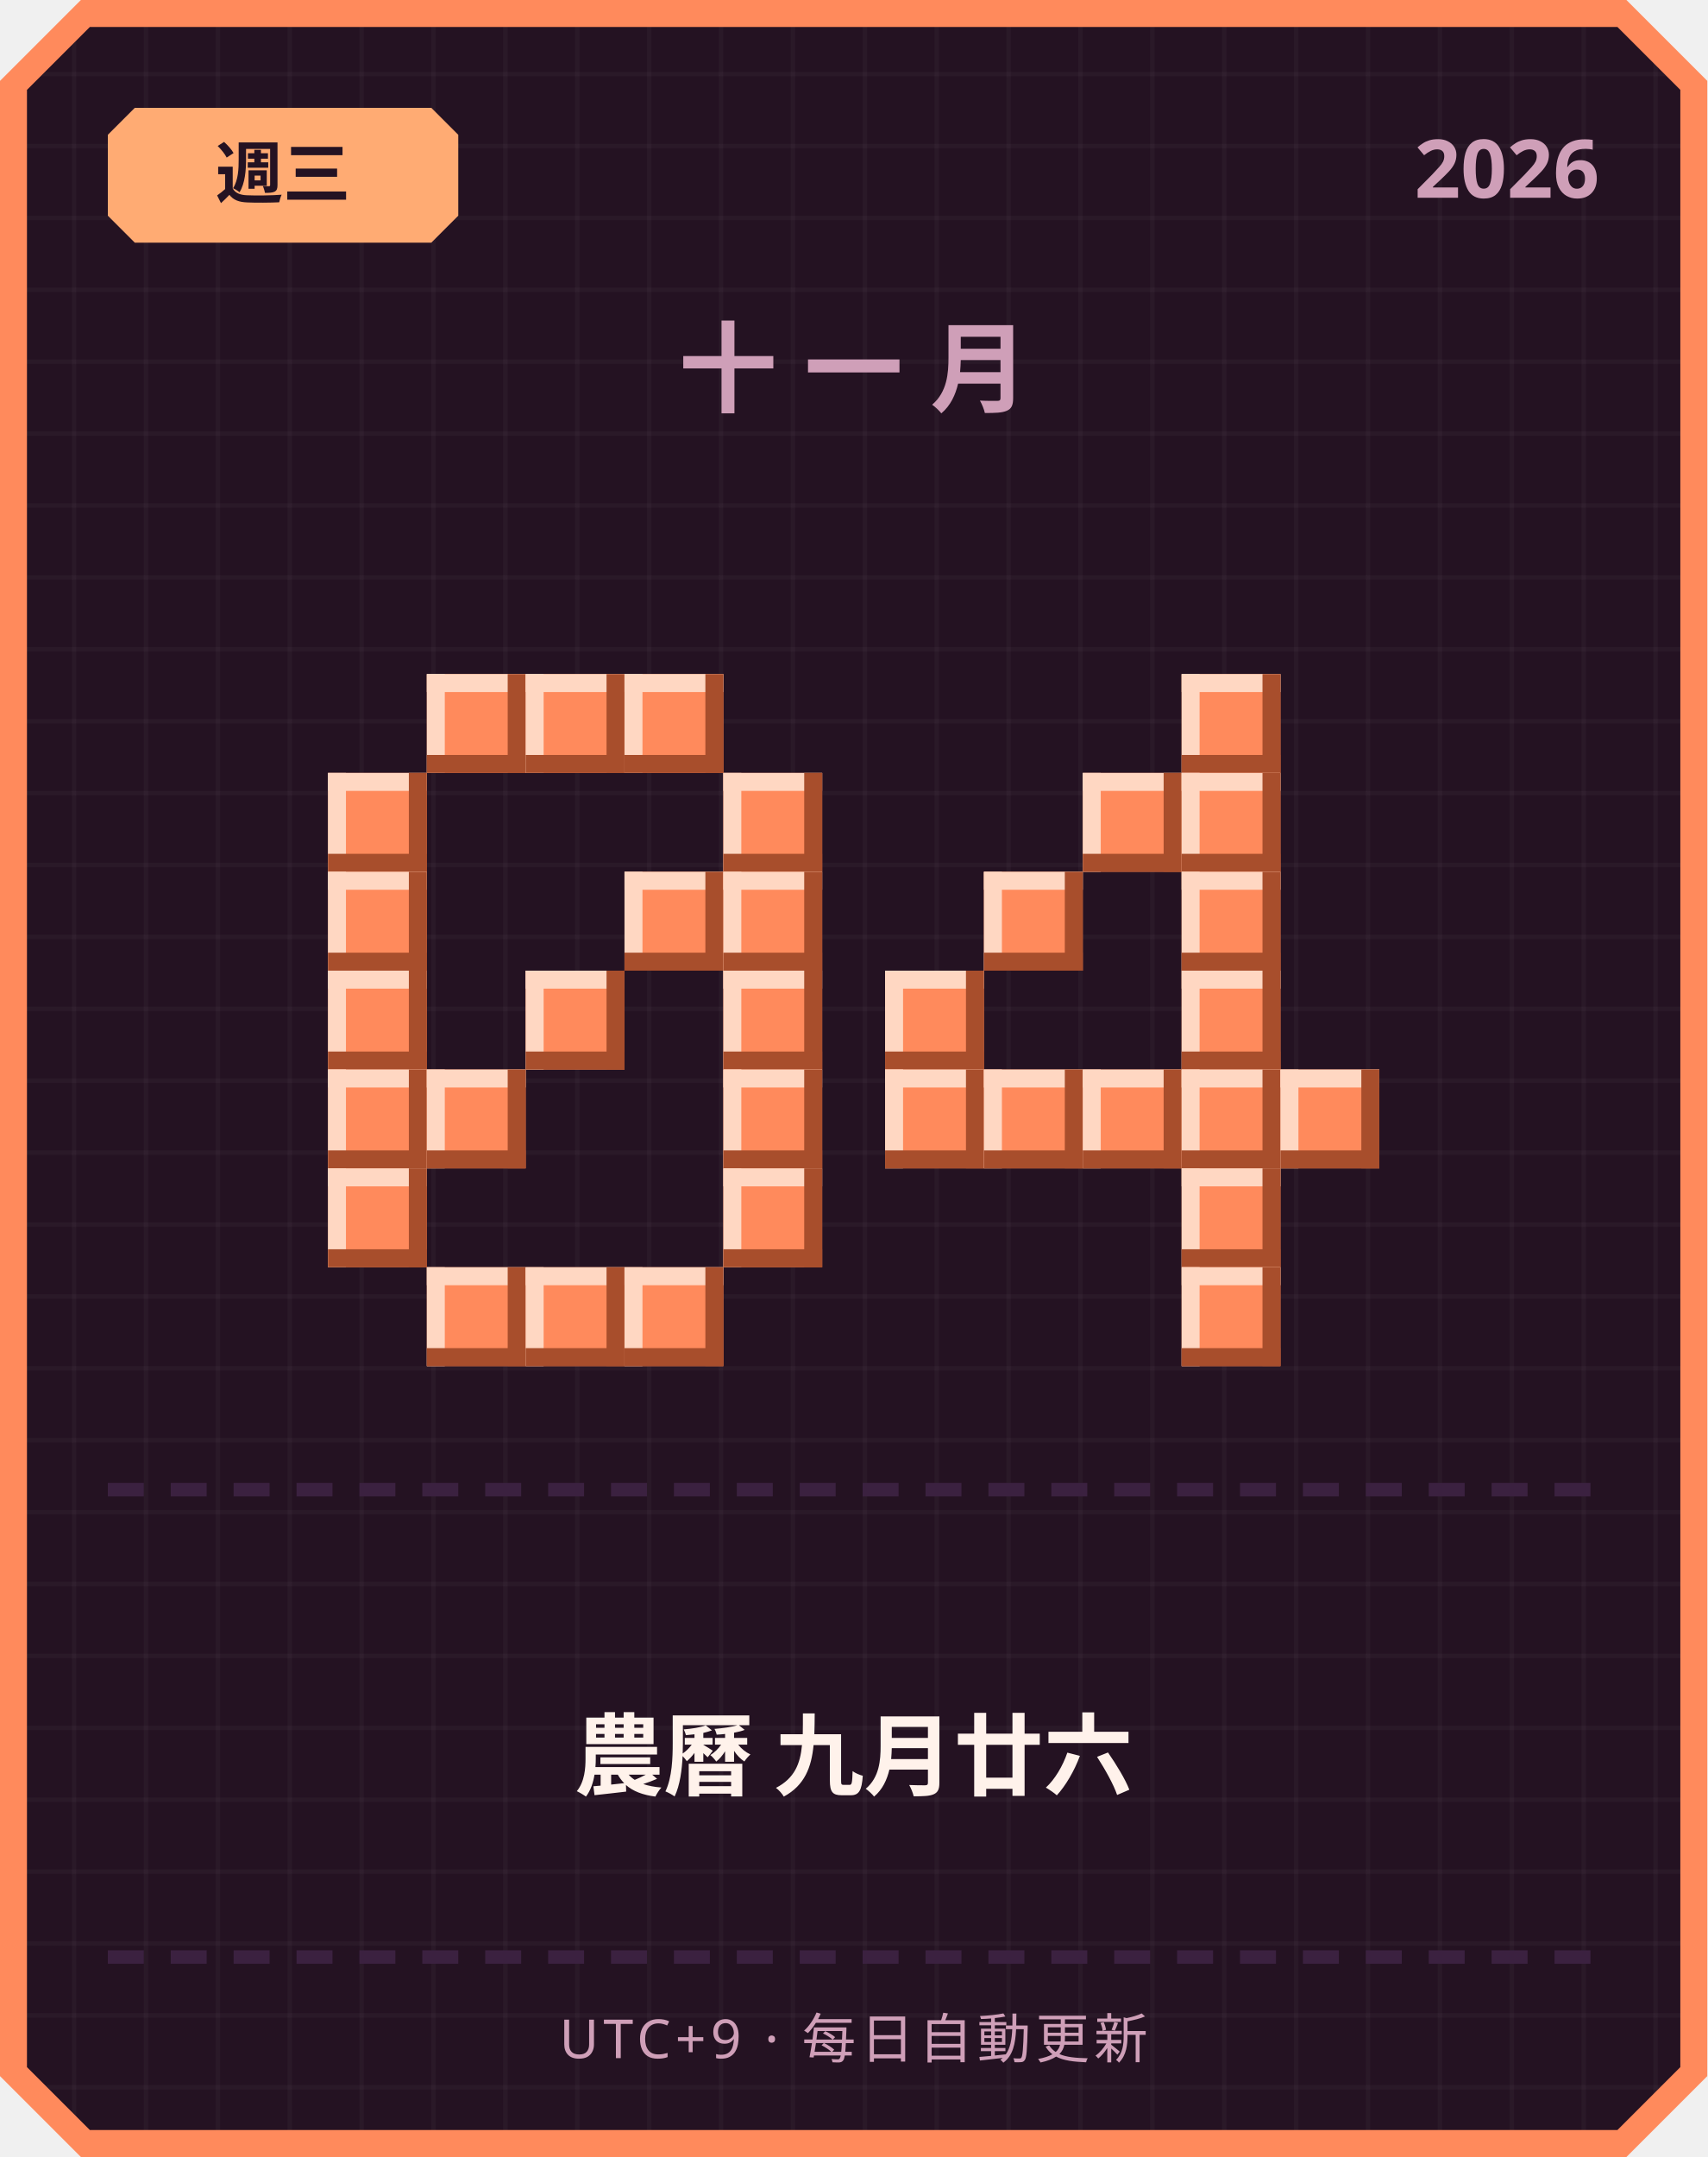
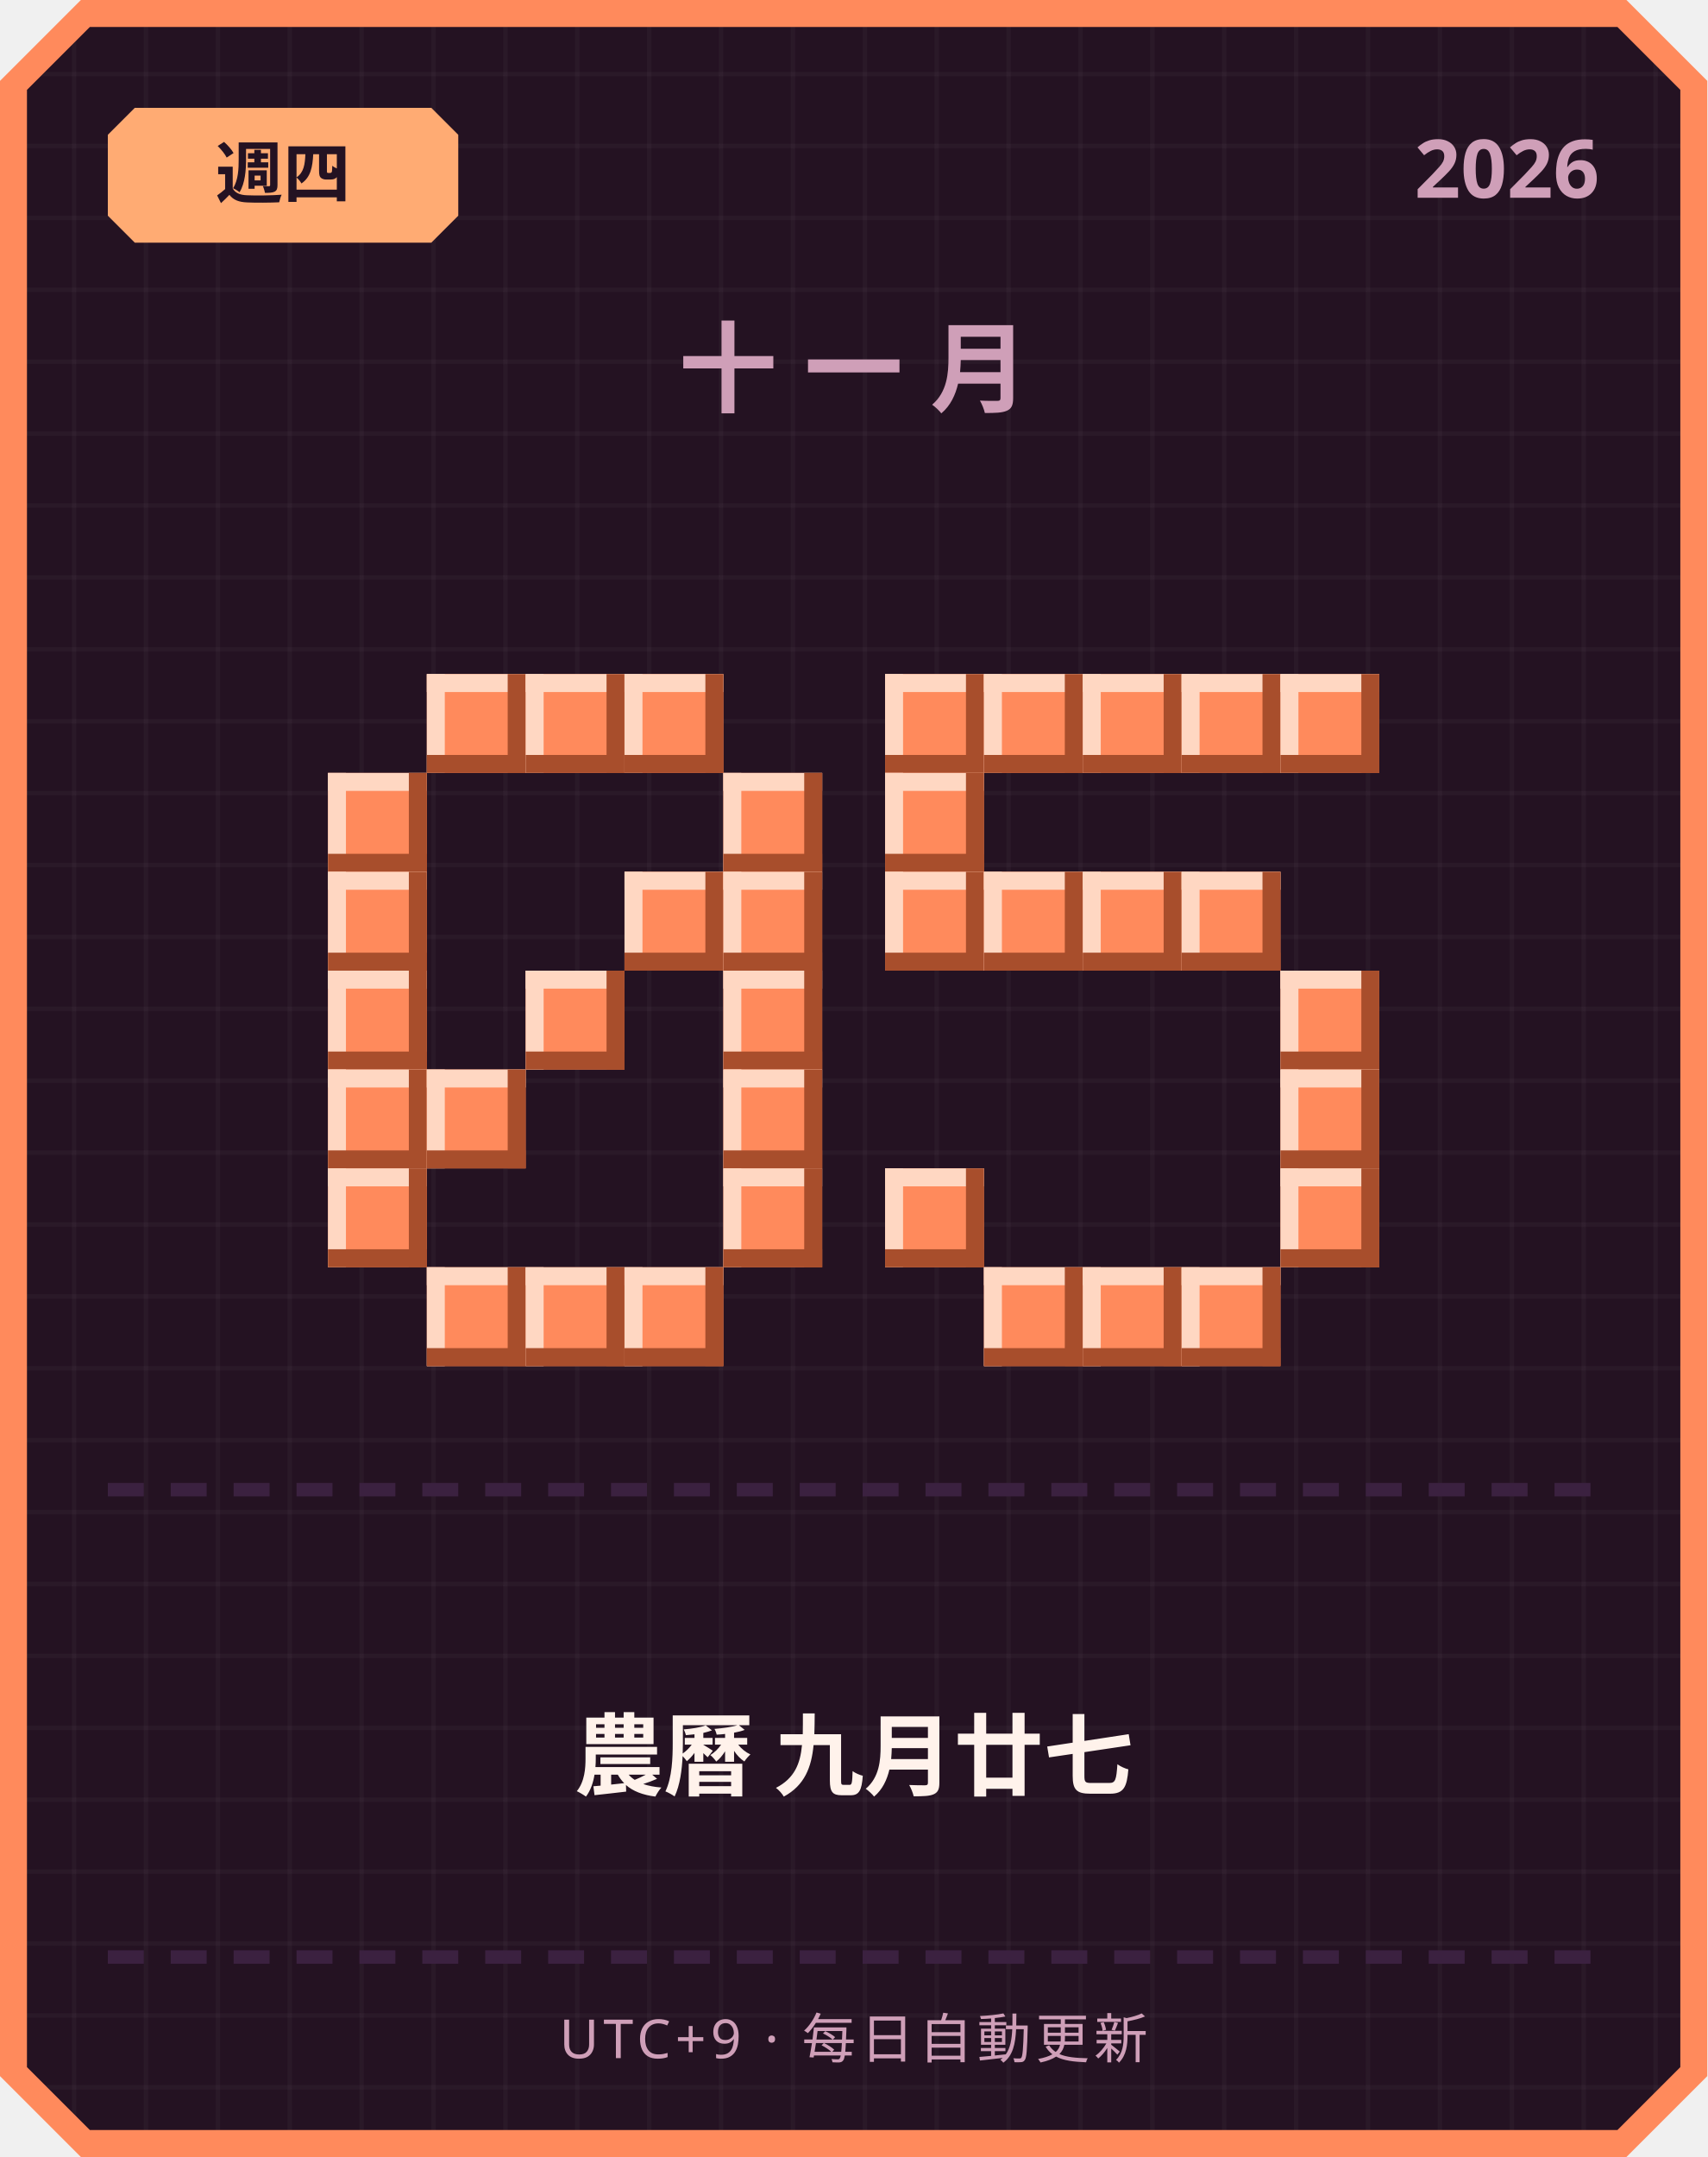
<svg xmlns="http://www.w3.org/2000/svg" width="380" height="480" viewBox="0 0 380 480">
  <defs>
    <pattern id="grid" width="16" height="16" patternUnits="userSpaceOnUse">
      <rect width="16" height="16" fill="#241222" />
      <rect width="1" height="16" fill="#ffffff" opacity="0.03" />
      <rect width="16" height="1" fill="#ffffff" opacity="0.03" />
    </pattern>
  </defs>
  <path d="M 18,0 L 362,0 L 380,18 L 380,462 L 362,480 L 18,480 L 0,462 L 0,18 Z" fill="#ff8a5c" />
  <path d="M 20,6 L 360,6 L 374,20 L 374,460 L 360,474 L 20,474 L 6,460 L 6,20 Z" fill="url(#grid)" />
  <path d="M 30,24 L 96,24 L 102,30 L 102,48 L 96,54 L 30,54 L 24,48 L 24,30 Z" fill="#ffab73" />
-   <text x="63" y="44" text-anchor="middle" font-family="'Segoe UI', sans-serif" font-size="15" font-weight="700" fill="#241222">週三</text>
+   <text x="63" y="44" text-anchor="middle" font-family="'Segoe UI', sans-serif" font-size="15" font-weight="700" fill="#241222">週四</text>
  <text x="356" y="44" text-anchor="end" font-family="'Segoe UI', sans-serif" font-size="18" font-weight="700" fill="#cf9fb8">2026</text>
  <text x="190" y="90" text-anchor="middle" font-family="'Segoe UI', sans-serif" font-size="22" font-weight="700" letter-spacing="6" fill="#cf9fb8">十一月</text>
  <rect x="95" y="150" width="22" height="22" fill="#ff8a5c" />
  <rect x="95" y="150" width="22" height="4" fill="#ffd7c2" />
  <rect x="95" y="150" width="4" height="22" fill="#ffd7c2" />
  <rect x="95" y="168" width="22" height="4" fill="#a84e2c" />
  <rect x="113" y="150" width="4" height="22" fill="#a84e2c" />
  <rect x="117" y="150" width="22" height="22" fill="#ff8a5c" />
  <rect x="117" y="150" width="22" height="4" fill="#ffd7c2" />
  <rect x="117" y="150" width="4" height="22" fill="#ffd7c2" />
  <rect x="117" y="168" width="22" height="4" fill="#a84e2c" />
  <rect x="135" y="150" width="4" height="22" fill="#a84e2c" />
  <rect x="139" y="150" width="22" height="22" fill="#ff8a5c" />
  <rect x="139" y="150" width="22" height="4" fill="#ffd7c2" />
  <rect x="139" y="150" width="4" height="22" fill="#ffd7c2" />
  <rect x="139" y="168" width="22" height="4" fill="#a84e2c" />
  <rect x="157" y="150" width="4" height="22" fill="#a84e2c" />
  <rect x="73" y="172" width="22" height="22" fill="#ff8a5c" />
  <rect x="73" y="172" width="22" height="4" fill="#ffd7c2" />
  <rect x="73" y="172" width="4" height="22" fill="#ffd7c2" />
  <rect x="73" y="190" width="22" height="4" fill="#a84e2c" />
  <rect x="91" y="172" width="4" height="22" fill="#a84e2c" />
  <rect x="161" y="172" width="22" height="22" fill="#ff8a5c" />
  <rect x="161" y="172" width="22" height="4" fill="#ffd7c2" />
  <rect x="161" y="172" width="4" height="22" fill="#ffd7c2" />
  <rect x="161" y="190" width="22" height="4" fill="#a84e2c" />
  <rect x="179" y="172" width="4" height="22" fill="#a84e2c" />
  <rect x="73" y="194" width="22" height="22" fill="#ff8a5c" />
  <rect x="73" y="194" width="22" height="4" fill="#ffd7c2" />
  <rect x="73" y="194" width="4" height="22" fill="#ffd7c2" />
  <rect x="73" y="212" width="22" height="4" fill="#a84e2c" />
  <rect x="91" y="194" width="4" height="22" fill="#a84e2c" />
  <rect x="139" y="194" width="22" height="22" fill="#ff8a5c" />
  <rect x="139" y="194" width="22" height="4" fill="#ffd7c2" />
  <rect x="139" y="194" width="4" height="22" fill="#ffd7c2" />
  <rect x="139" y="212" width="22" height="4" fill="#a84e2c" />
  <rect x="157" y="194" width="4" height="22" fill="#a84e2c" />
  <rect x="161" y="194" width="22" height="22" fill="#ff8a5c" />
  <rect x="161" y="194" width="22" height="4" fill="#ffd7c2" />
  <rect x="161" y="194" width="4" height="22" fill="#ffd7c2" />
  <rect x="161" y="212" width="22" height="4" fill="#a84e2c" />
  <rect x="179" y="194" width="4" height="22" fill="#a84e2c" />
  <rect x="73" y="216" width="22" height="22" fill="#ff8a5c" />
  <rect x="73" y="216" width="22" height="4" fill="#ffd7c2" />
  <rect x="73" y="216" width="4" height="22" fill="#ffd7c2" />
  <rect x="73" y="234" width="22" height="4" fill="#a84e2c" />
  <rect x="91" y="216" width="4" height="22" fill="#a84e2c" />
  <rect x="117" y="216" width="22" height="22" fill="#ff8a5c" />
  <rect x="117" y="216" width="22" height="4" fill="#ffd7c2" />
  <rect x="117" y="216" width="4" height="22" fill="#ffd7c2" />
  <rect x="117" y="234" width="22" height="4" fill="#a84e2c" />
  <rect x="135" y="216" width="4" height="22" fill="#a84e2c" />
  <rect x="161" y="216" width="22" height="22" fill="#ff8a5c" />
  <rect x="161" y="216" width="22" height="4" fill="#ffd7c2" />
  <rect x="161" y="216" width="4" height="22" fill="#ffd7c2" />
  <rect x="161" y="234" width="22" height="4" fill="#a84e2c" />
  <rect x="179" y="216" width="4" height="22" fill="#a84e2c" />
  <rect x="73" y="238" width="22" height="22" fill="#ff8a5c" />
  <rect x="73" y="238" width="22" height="4" fill="#ffd7c2" />
  <rect x="73" y="238" width="4" height="22" fill="#ffd7c2" />
  <rect x="73" y="256" width="22" height="4" fill="#a84e2c" />
  <rect x="91" y="238" width="4" height="22" fill="#a84e2c" />
  <rect x="95" y="238" width="22" height="22" fill="#ff8a5c" />
  <rect x="95" y="238" width="22" height="4" fill="#ffd7c2" />
  <rect x="95" y="238" width="4" height="22" fill="#ffd7c2" />
  <rect x="95" y="256" width="22" height="4" fill="#a84e2c" />
  <rect x="113" y="238" width="4" height="22" fill="#a84e2c" />
  <rect x="161" y="238" width="22" height="22" fill="#ff8a5c" />
  <rect x="161" y="238" width="22" height="4" fill="#ffd7c2" />
  <rect x="161" y="238" width="4" height="22" fill="#ffd7c2" />
  <rect x="161" y="256" width="22" height="4" fill="#a84e2c" />
  <rect x="179" y="238" width="4" height="22" fill="#a84e2c" />
  <rect x="73" y="260" width="22" height="22" fill="#ff8a5c" />
  <rect x="73" y="260" width="22" height="4" fill="#ffd7c2" />
  <rect x="73" y="260" width="4" height="22" fill="#ffd7c2" />
  <rect x="73" y="278" width="22" height="4" fill="#a84e2c" />
  <rect x="91" y="260" width="4" height="22" fill="#a84e2c" />
  <rect x="161" y="260" width="22" height="22" fill="#ff8a5c" />
  <rect x="161" y="260" width="22" height="4" fill="#ffd7c2" />
  <rect x="161" y="260" width="4" height="22" fill="#ffd7c2" />
  <rect x="161" y="278" width="22" height="4" fill="#a84e2c" />
  <rect x="179" y="260" width="4" height="22" fill="#a84e2c" />
  <rect x="95" y="282" width="22" height="22" fill="#ff8a5c" />
  <rect x="95" y="282" width="22" height="4" fill="#ffd7c2" />
  <rect x="95" y="282" width="4" height="22" fill="#ffd7c2" />
  <rect x="95" y="300" width="22" height="4" fill="#a84e2c" />
  <rect x="113" y="282" width="4" height="22" fill="#a84e2c" />
  <rect x="117" y="282" width="22" height="22" fill="#ff8a5c" />
  <rect x="117" y="282" width="22" height="4" fill="#ffd7c2" />
  <rect x="117" y="282" width="4" height="22" fill="#ffd7c2" />
  <rect x="117" y="300" width="22" height="4" fill="#a84e2c" />
  <rect x="135" y="282" width="4" height="22" fill="#a84e2c" />
  <rect x="139" y="282" width="22" height="22" fill="#ff8a5c" />
  <rect x="139" y="282" width="22" height="4" fill="#ffd7c2" />
  <rect x="139" y="282" width="4" height="22" fill="#ffd7c2" />
  <rect x="139" y="300" width="22" height="4" fill="#a84e2c" />
  <rect x="157" y="282" width="4" height="22" fill="#a84e2c" />
+   <rect x="197" y="150" width="22" height="22" fill="#ff8a5c" />
+   <rect x="197" y="150" width="22" height="4" fill="#ffd7c2" />
+   <rect x="197" y="150" width="4" height="22" fill="#ffd7c2" />
+   <rect x="197" y="168" width="22" height="4" fill="#a84e2c" />
+   <rect x="215" y="150" width="4" height="22" fill="#a84e2c" />
+   <rect x="219" y="150" width="22" height="22" fill="#ff8a5c" />
+   <rect x="219" y="150" width="22" height="4" fill="#ffd7c2" />
+   <rect x="219" y="150" width="4" height="22" fill="#ffd7c2" />
+   <rect x="219" y="168" width="22" height="4" fill="#a84e2c" />
+   <rect x="237" y="150" width="4" height="22" fill="#a84e2c" />
+   <rect x="241" y="150" width="22" height="22" fill="#ff8a5c" />
+   <rect x="241" y="150" width="22" height="4" fill="#ffd7c2" />
+   <rect x="241" y="150" width="4" height="22" fill="#ffd7c2" />
+   <rect x="241" y="168" width="22" height="4" fill="#a84e2c" />
+   <rect x="259" y="150" width="4" height="22" fill="#a84e2c" />
  <rect x="263" y="150" width="22" height="22" fill="#ff8a5c" />
  <rect x="263" y="150" width="22" height="4" fill="#ffd7c2" />
  <rect x="263" y="150" width="4" height="22" fill="#ffd7c2" />
  <rect x="263" y="168" width="22" height="4" fill="#a84e2c" />
  <rect x="281" y="150" width="4" height="22" fill="#a84e2c" />
-   <rect x="241" y="172" width="22" height="22" fill="#ff8a5c" />
-   <rect x="241" y="172" width="22" height="4" fill="#ffd7c2" />
-   <rect x="241" y="172" width="4" height="22" fill="#ffd7c2" />
-   <rect x="241" y="190" width="22" height="4" fill="#a84e2c" />
-   <rect x="259" y="172" width="4" height="22" fill="#a84e2c" />
-   <rect x="263" y="172" width="22" height="22" fill="#ff8a5c" />
-   <rect x="263" y="172" width="22" height="4" fill="#ffd7c2" />
-   <rect x="263" y="172" width="4" height="22" fill="#ffd7c2" />
-   <rect x="263" y="190" width="22" height="4" fill="#a84e2c" />
-   <rect x="281" y="172" width="4" height="22" fill="#a84e2c" />
+   <rect x="285" y="150" width="22" height="22" fill="#ff8a5c" />
+   <rect x="285" y="150" width="22" height="4" fill="#ffd7c2" />
+   <rect x="285" y="150" width="4" height="22" fill="#ffd7c2" />
+   <rect x="285" y="168" width="22" height="4" fill="#a84e2c" />
+   <rect x="303" y="150" width="4" height="22" fill="#a84e2c" />
+   <rect x="197" y="172" width="22" height="22" fill="#ff8a5c" />
+   <rect x="197" y="172" width="22" height="4" fill="#ffd7c2" />
+   <rect x="197" y="172" width="4" height="22" fill="#ffd7c2" />
+   <rect x="197" y="190" width="22" height="4" fill="#a84e2c" />
+   <rect x="215" y="172" width="4" height="22" fill="#a84e2c" />
+   <rect x="197" y="194" width="22" height="22" fill="#ff8a5c" />
+   <rect x="197" y="194" width="22" height="4" fill="#ffd7c2" />
+   <rect x="197" y="194" width="4" height="22" fill="#ffd7c2" />
+   <rect x="197" y="212" width="22" height="4" fill="#a84e2c" />
+   <rect x="215" y="194" width="4" height="22" fill="#a84e2c" />
  <rect x="219" y="194" width="22" height="22" fill="#ff8a5c" />
  <rect x="219" y="194" width="22" height="4" fill="#ffd7c2" />
  <rect x="219" y="194" width="4" height="22" fill="#ffd7c2" />
  <rect x="219" y="212" width="22" height="4" fill="#a84e2c" />
  <rect x="237" y="194" width="4" height="22" fill="#a84e2c" />
+   <rect x="241" y="194" width="22" height="22" fill="#ff8a5c" />
+   <rect x="241" y="194" width="22" height="4" fill="#ffd7c2" />
+   <rect x="241" y="194" width="4" height="22" fill="#ffd7c2" />
+   <rect x="241" y="212" width="22" height="4" fill="#a84e2c" />
+   <rect x="259" y="194" width="4" height="22" fill="#a84e2c" />
  <rect x="263" y="194" width="22" height="22" fill="#ff8a5c" />
  <rect x="263" y="194" width="22" height="4" fill="#ffd7c2" />
  <rect x="263" y="194" width="4" height="22" fill="#ffd7c2" />
  <rect x="263" y="212" width="22" height="4" fill="#a84e2c" />
  <rect x="281" y="194" width="4" height="22" fill="#a84e2c" />
-   <rect x="197" y="216" width="22" height="22" fill="#ff8a5c" />
-   <rect x="197" y="216" width="22" height="4" fill="#ffd7c2" />
-   <rect x="197" y="216" width="4" height="22" fill="#ffd7c2" />
-   <rect x="197" y="234" width="22" height="4" fill="#a84e2c" />
-   <rect x="215" y="216" width="4" height="22" fill="#a84e2c" />
-   <rect x="263" y="216" width="22" height="22" fill="#ff8a5c" />
-   <rect x="263" y="216" width="22" height="4" fill="#ffd7c2" />
-   <rect x="263" y="216" width="4" height="22" fill="#ffd7c2" />
-   <rect x="263" y="234" width="22" height="4" fill="#a84e2c" />
-   <rect x="281" y="216" width="4" height="22" fill="#a84e2c" />
-   <rect x="197" y="238" width="22" height="22" fill="#ff8a5c" />
-   <rect x="197" y="238" width="22" height="4" fill="#ffd7c2" />
-   <rect x="197" y="238" width="4" height="22" fill="#ffd7c2" />
-   <rect x="197" y="256" width="22" height="4" fill="#a84e2c" />
-   <rect x="215" y="238" width="4" height="22" fill="#a84e2c" />
-   <rect x="219" y="238" width="22" height="22" fill="#ff8a5c" />
-   <rect x="219" y="238" width="22" height="4" fill="#ffd7c2" />
-   <rect x="219" y="238" width="4" height="22" fill="#ffd7c2" />
-   <rect x="219" y="256" width="22" height="4" fill="#a84e2c" />
-   <rect x="237" y="238" width="4" height="22" fill="#a84e2c" />
-   <rect x="241" y="238" width="22" height="22" fill="#ff8a5c" />
-   <rect x="241" y="238" width="22" height="4" fill="#ffd7c2" />
-   <rect x="241" y="238" width="4" height="22" fill="#ffd7c2" />
-   <rect x="241" y="256" width="22" height="4" fill="#a84e2c" />
-   <rect x="259" y="238" width="4" height="22" fill="#a84e2c" />
-   <rect x="263" y="238" width="22" height="22" fill="#ff8a5c" />
-   <rect x="263" y="238" width="22" height="4" fill="#ffd7c2" />
-   <rect x="263" y="238" width="4" height="22" fill="#ffd7c2" />
-   <rect x="263" y="256" width="22" height="4" fill="#a84e2c" />
-   <rect x="281" y="238" width="4" height="22" fill="#a84e2c" />
+   <rect x="285" y="216" width="22" height="22" fill="#ff8a5c" />
+   <rect x="285" y="216" width="22" height="4" fill="#ffd7c2" />
+   <rect x="285" y="216" width="4" height="22" fill="#ffd7c2" />
+   <rect x="285" y="234" width="22" height="4" fill="#a84e2c" />
+   <rect x="303" y="216" width="4" height="22" fill="#a84e2c" />
  <rect x="285" y="238" width="22" height="22" fill="#ff8a5c" />
  <rect x="285" y="238" width="22" height="4" fill="#ffd7c2" />
  <rect x="285" y="238" width="4" height="22" fill="#ffd7c2" />
  <rect x="285" y="256" width="22" height="4" fill="#a84e2c" />
  <rect x="303" y="238" width="4" height="22" fill="#a84e2c" />
-   <rect x="263" y="260" width="22" height="22" fill="#ff8a5c" />
-   <rect x="263" y="260" width="22" height="4" fill="#ffd7c2" />
-   <rect x="263" y="260" width="4" height="22" fill="#ffd7c2" />
-   <rect x="263" y="278" width="22" height="4" fill="#a84e2c" />
-   <rect x="281" y="260" width="4" height="22" fill="#a84e2c" />
+   <rect x="197" y="260" width="22" height="22" fill="#ff8a5c" />
+   <rect x="197" y="260" width="22" height="4" fill="#ffd7c2" />
+   <rect x="197" y="260" width="4" height="22" fill="#ffd7c2" />
+   <rect x="197" y="278" width="22" height="4" fill="#a84e2c" />
+   <rect x="215" y="260" width="4" height="22" fill="#a84e2c" />
+   <rect x="285" y="260" width="22" height="22" fill="#ff8a5c" />
+   <rect x="285" y="260" width="22" height="4" fill="#ffd7c2" />
+   <rect x="285" y="260" width="4" height="22" fill="#ffd7c2" />
+   <rect x="285" y="278" width="22" height="4" fill="#a84e2c" />
+   <rect x="303" y="260" width="4" height="22" fill="#a84e2c" />
+   <rect x="219" y="282" width="22" height="22" fill="#ff8a5c" />
+   <rect x="219" y="282" width="22" height="4" fill="#ffd7c2" />
+   <rect x="219" y="282" width="4" height="22" fill="#ffd7c2" />
+   <rect x="219" y="300" width="22" height="4" fill="#a84e2c" />
+   <rect x="237" y="282" width="4" height="22" fill="#a84e2c" />
+   <rect x="241" y="282" width="22" height="22" fill="#ff8a5c" />
+   <rect x="241" y="282" width="22" height="4" fill="#ffd7c2" />
+   <rect x="241" y="282" width="4" height="22" fill="#ffd7c2" />
+   <rect x="241" y="300" width="22" height="4" fill="#a84e2c" />
+   <rect x="259" y="282" width="4" height="22" fill="#a84e2c" />
  <rect x="263" y="282" width="22" height="22" fill="#ff8a5c" />
  <rect x="263" y="282" width="22" height="4" fill="#ffd7c2" />
  <rect x="263" y="282" width="4" height="22" fill="#ffd7c2" />
  <rect x="263" y="300" width="22" height="4" fill="#a84e2c" />
  <rect x="281" y="282" width="4" height="22" fill="#a84e2c" />
  <rect x="24" y="330" width="8" height="3" fill="#3b2140" />
  <rect x="38" y="330" width="8" height="3" fill="#3b2140" />
  <rect x="52" y="330" width="8" height="3" fill="#3b2140" />
  <rect x="66" y="330" width="8" height="3" fill="#3b2140" />
  <rect x="80" y="330" width="8" height="3" fill="#3b2140" />
  <rect x="94" y="330" width="8" height="3" fill="#3b2140" />
  <rect x="108" y="330" width="8" height="3" fill="#3b2140" />
  <rect x="122" y="330" width="8" height="3" fill="#3b2140" />
  <rect x="136" y="330" width="8" height="3" fill="#3b2140" />
  <rect x="150" y="330" width="8" height="3" fill="#3b2140" />
  <rect x="164" y="330" width="8" height="3" fill="#3b2140" />
  <rect x="178" y="330" width="8" height="3" fill="#3b2140" />
  <rect x="192" y="330" width="8" height="3" fill="#3b2140" />
  <rect x="206" y="330" width="8" height="3" fill="#3b2140" />
  <rect x="220" y="330" width="8" height="3" fill="#3b2140" />
  <rect x="234" y="330" width="8" height="3" fill="#3b2140" />
  <rect x="248" y="330" width="8" height="3" fill="#3b2140" />
  <rect x="262" y="330" width="8" height="3" fill="#3b2140" />
  <rect x="276" y="330" width="8" height="3" fill="#3b2140" />
  <rect x="290" y="330" width="8" height="3" fill="#3b2140" />
  <rect x="304" y="330" width="8" height="3" fill="#3b2140" />
  <rect x="318" y="330" width="8" height="3" fill="#3b2140" />
  <rect x="332" y="330" width="8" height="3" fill="#3b2140" />
  <rect x="346" y="330" width="8" height="3" fill="#3b2140" />
-   <text x="190" y="398" text-anchor="middle" font-family="'Segoe UI', 'Microsoft JhengHei', sans-serif" font-size="20" font-weight="700" fill="#fff2eb">農曆 九月廿六</text>
+   <text x="190" y="398" text-anchor="middle" font-family="'Segoe UI', 'Microsoft JhengHei', sans-serif" font-size="20" font-weight="700" fill="#fff2eb">農曆 九月廿七</text>
  <rect x="24" y="434" width="8" height="3" fill="#3b2140" />
  <rect x="38" y="434" width="8" height="3" fill="#3b2140" />
  <rect x="52" y="434" width="8" height="3" fill="#3b2140" />
  <rect x="66" y="434" width="8" height="3" fill="#3b2140" />
  <rect x="80" y="434" width="8" height="3" fill="#3b2140" />
  <rect x="94" y="434" width="8" height="3" fill="#3b2140" />
  <rect x="108" y="434" width="8" height="3" fill="#3b2140" />
  <rect x="122" y="434" width="8" height="3" fill="#3b2140" />
  <rect x="136" y="434" width="8" height="3" fill="#3b2140" />
  <rect x="150" y="434" width="8" height="3" fill="#3b2140" />
  <rect x="164" y="434" width="8" height="3" fill="#3b2140" />
  <rect x="178" y="434" width="8" height="3" fill="#3b2140" />
  <rect x="192" y="434" width="8" height="3" fill="#3b2140" />
  <rect x="206" y="434" width="8" height="3" fill="#3b2140" />
  <rect x="220" y="434" width="8" height="3" fill="#3b2140" />
  <rect x="234" y="434" width="8" height="3" fill="#3b2140" />
  <rect x="248" y="434" width="8" height="3" fill="#3b2140" />
  <rect x="262" y="434" width="8" height="3" fill="#3b2140" />
  <rect x="276" y="434" width="8" height="3" fill="#3b2140" />
  <rect x="290" y="434" width="8" height="3" fill="#3b2140" />
  <rect x="304" y="434" width="8" height="3" fill="#3b2140" />
  <rect x="318" y="434" width="8" height="3" fill="#3b2140" />
  <rect x="332" y="434" width="8" height="3" fill="#3b2140" />
  <rect x="346" y="434" width="8" height="3" fill="#3b2140" />
  <text x="190" y="458" text-anchor="middle" font-family="'Segoe UI', sans-serif" font-size="12" letter-spacing="1" fill="#cf9fb8">UTC+9 · 每日自動更新</text>
</svg>
